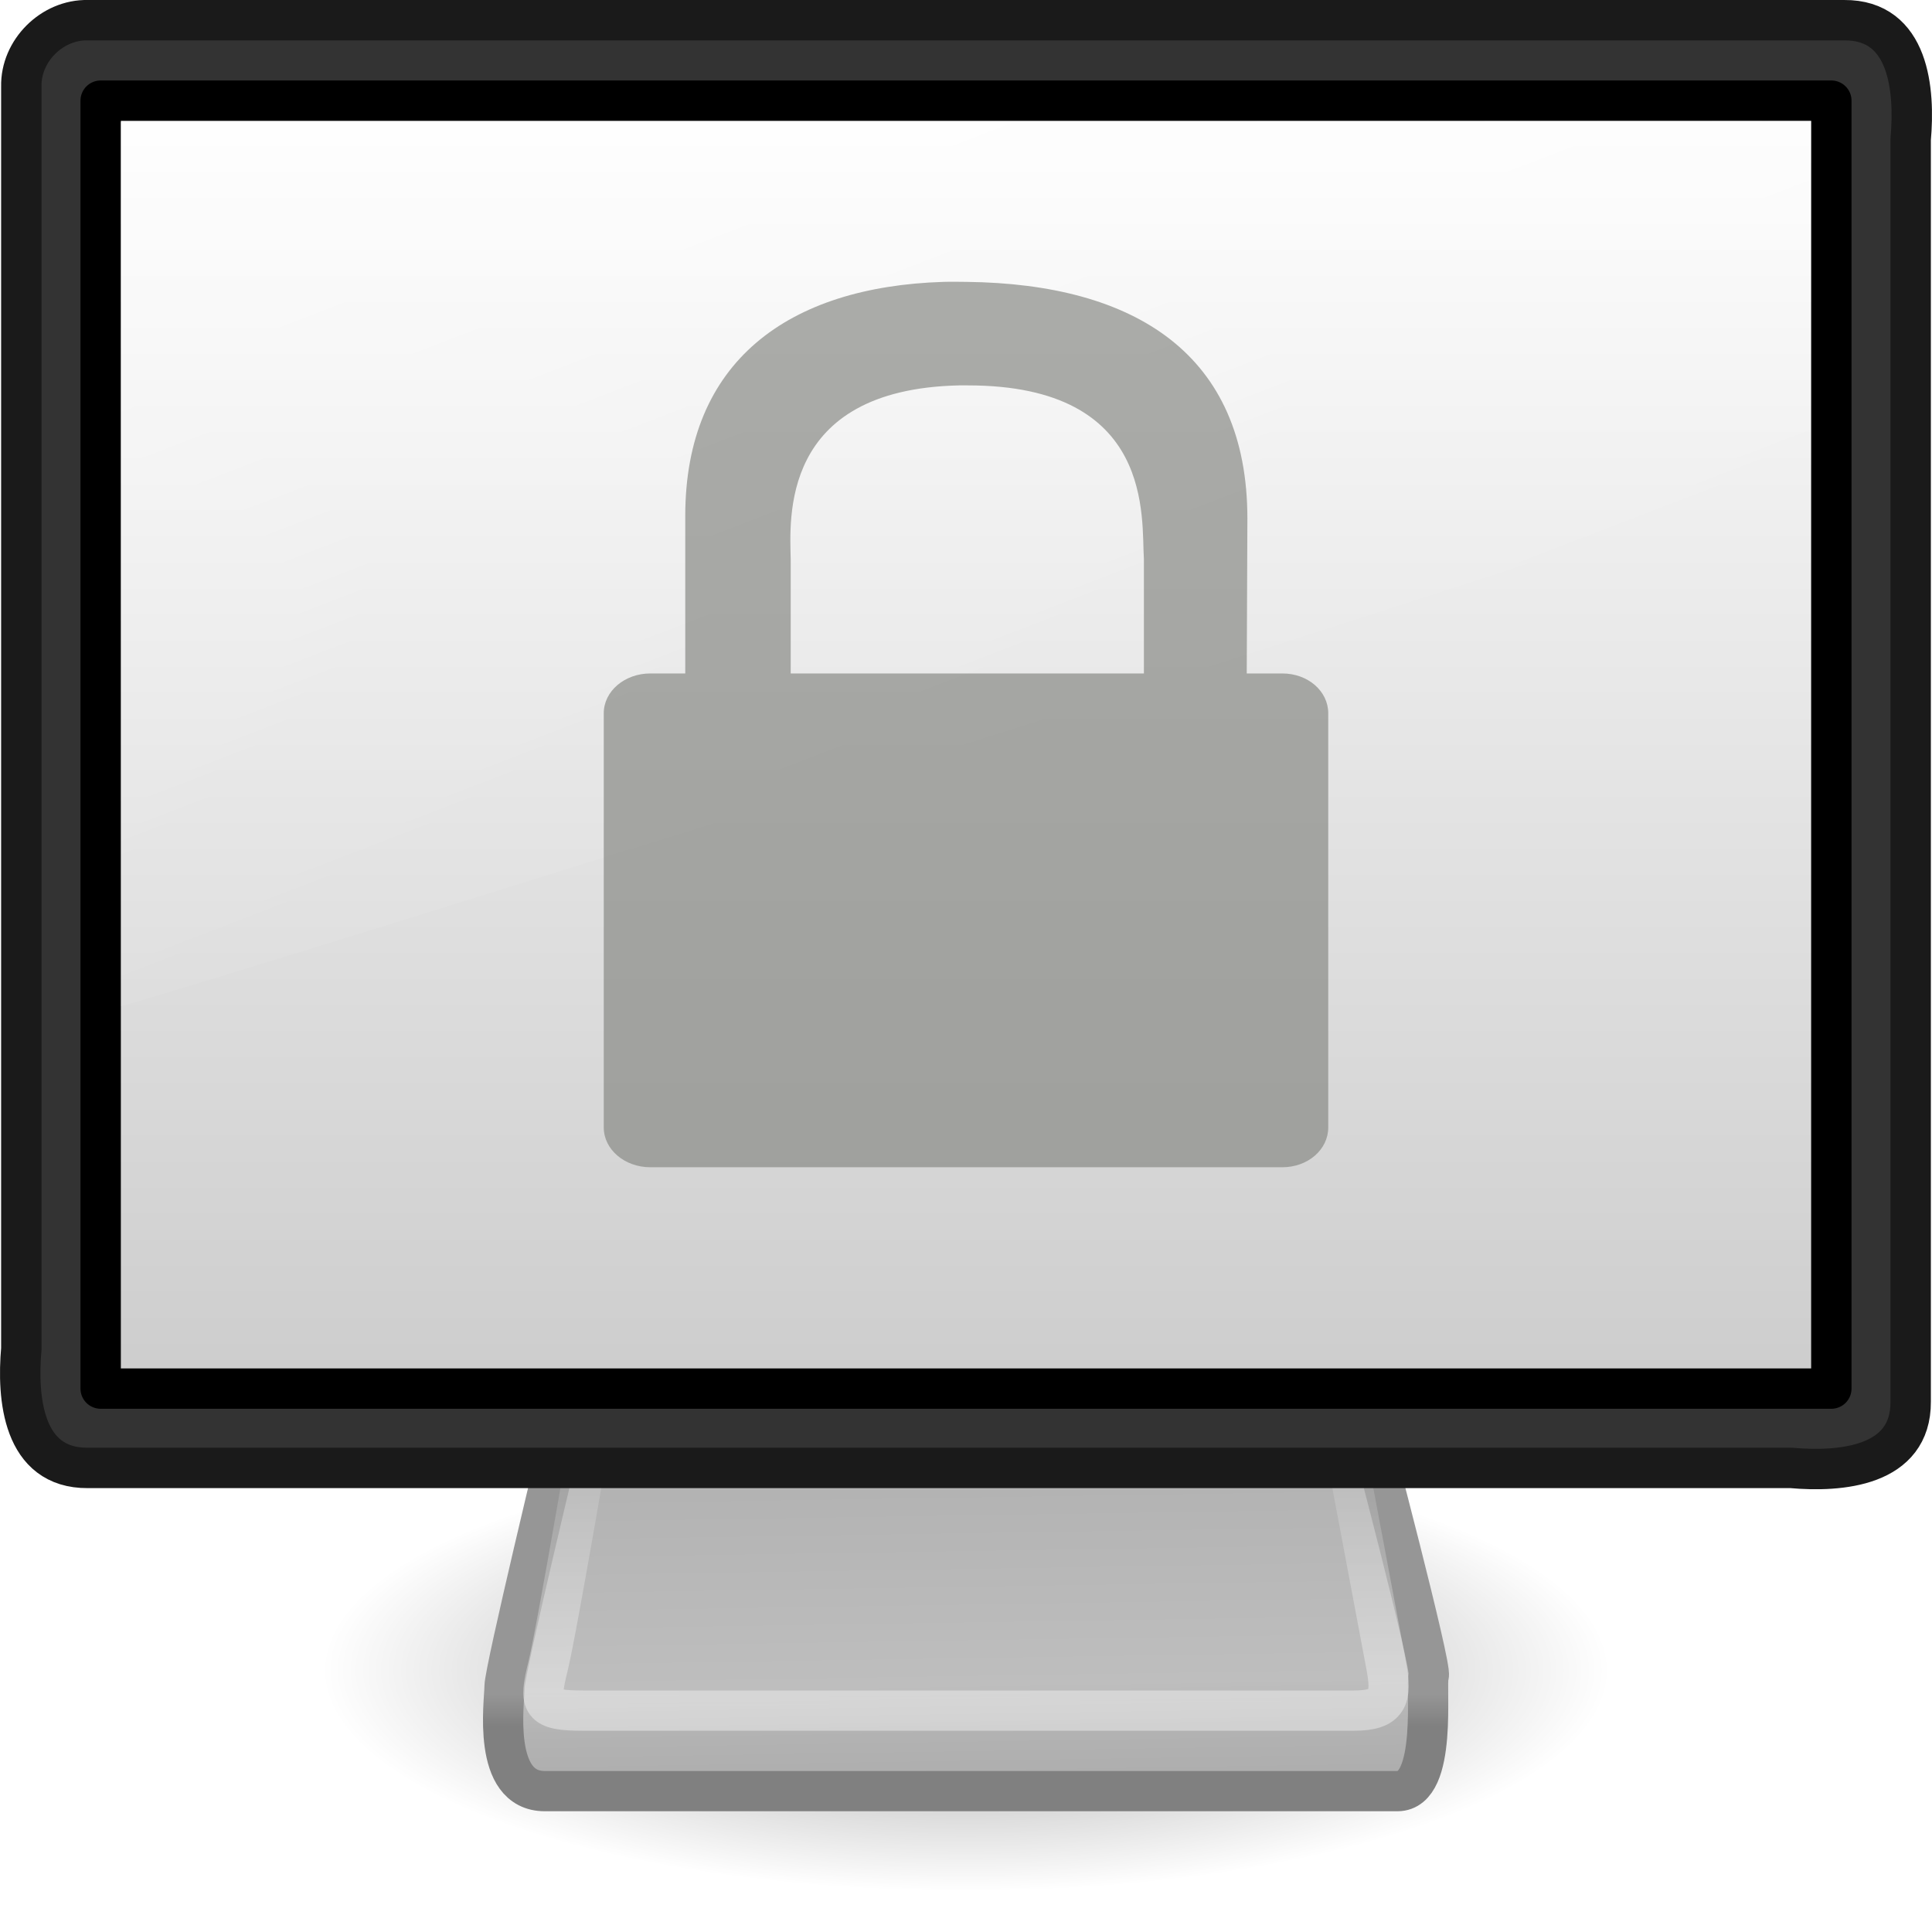
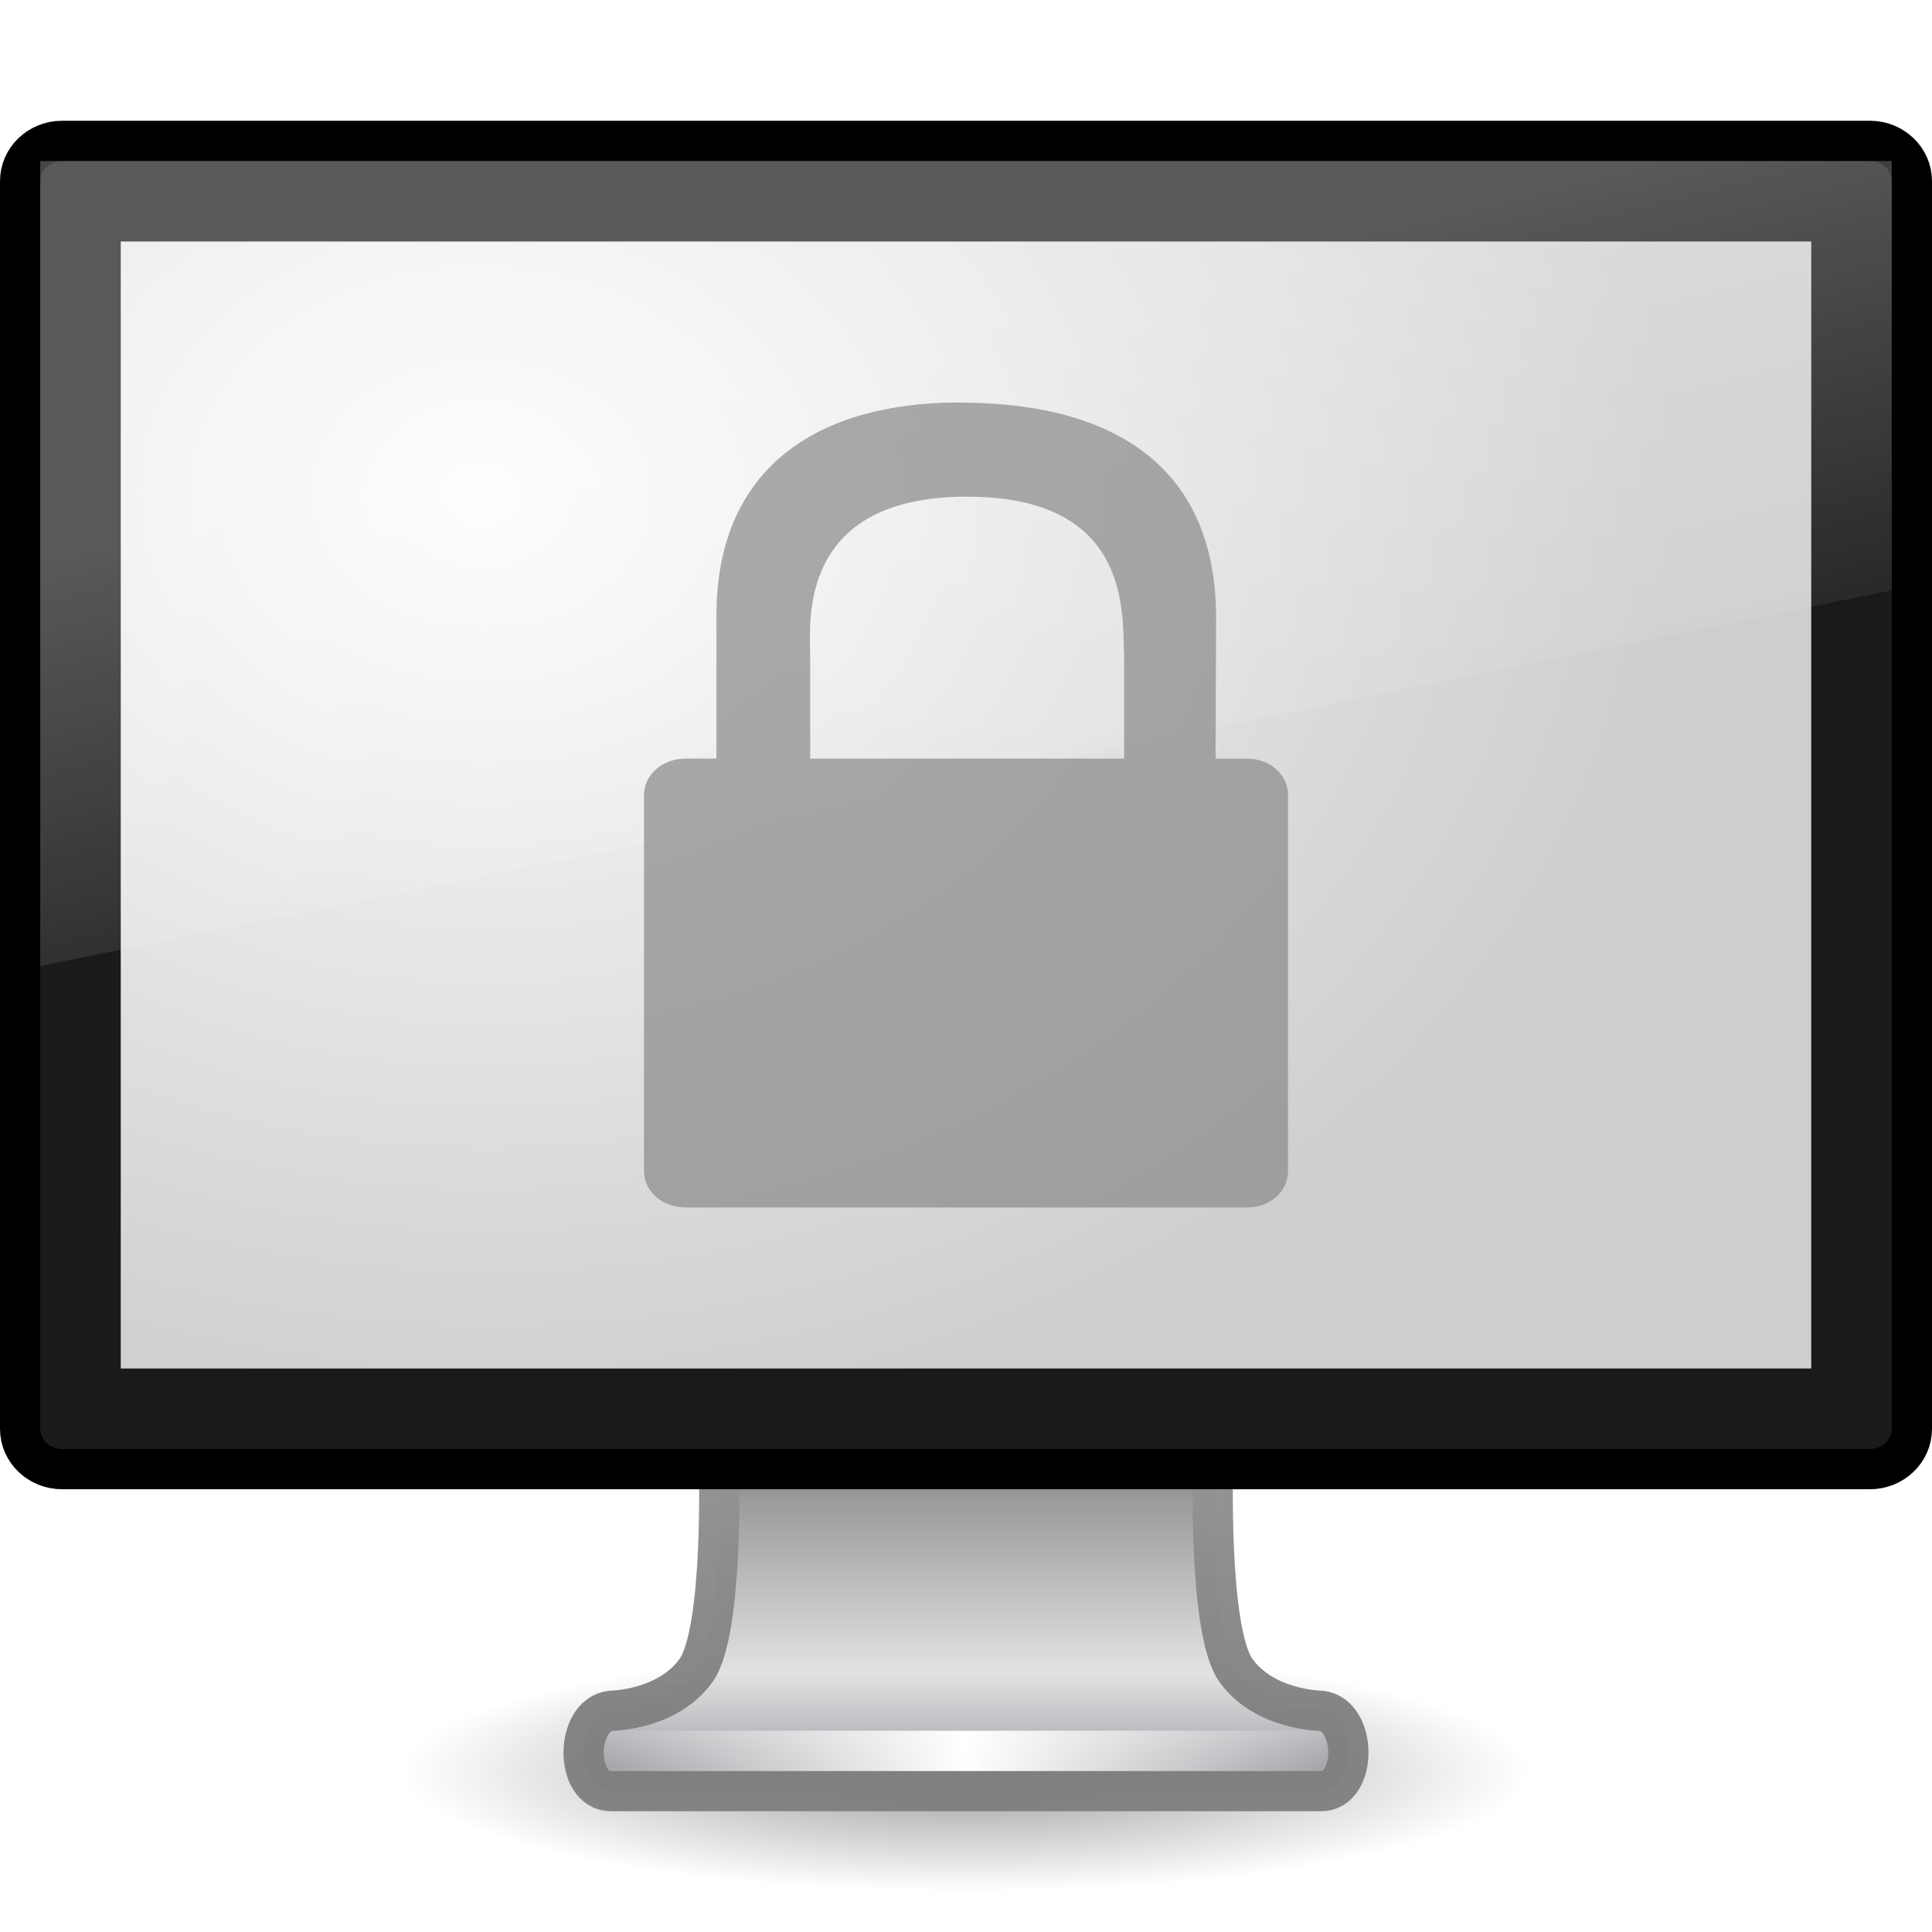
- <svg xmlns="http://www.w3.org/2000/svg" xmlns:xlink="http://www.w3.org/1999/xlink" version="1.0" width="48" height="48" id="svg2625">
-   <defs id="defs2627">
-     <linearGradient id="linearGradient10691">
-       <stop id="stop10693" style="stop-color:#000000;stop-opacity:1" offset="0" />
-       <stop id="stop10695" style="stop-color:#000000;stop-opacity:0" offset="1" />
+ <svg xmlns="http://www.w3.org/2000/svg" xmlns:xlink="http://www.w3.org/1999/xlink" version="1.1" width="48" height="48" id="svg3405">
+   <defs id="defs3407">
+     <linearGradient x1="12.938" y1="8.438" x2="15.25" y2="19.812" id="linearGradient3335" xlink:href="#linearGradient6592-2-7" gradientUnits="userSpaceOnUse" gradientTransform="matrix(1.095238,0,0,1.333332,-2.285714,2.4e-6)" />
+     <linearGradient id="linearGradient6592-2-7">
+       <stop id="stop6594-0-2" style="stop-color:#ffffff;stop-opacity:0.275" offset="0" />
+       <stop id="stop6596-2-5" style="stop-color:#ffffff;stop-opacity:0" offset="1" />
    </linearGradient>
-     <radialGradient cx="6.703" cy="73.616" r="7.228" fx="6.703" fy="73.616" id="radialGradient2623" xlink:href="#linearGradient10691" gradientUnits="userSpaceOnUse" gradientTransform="matrix(2.213487,0,0,0.7608859,9.163636,-14.51316)" />
-     <linearGradient id="linearGradient3406">
-       <stop id="stop3408" style="stop-color:#808080;stop-opacity:1" offset="0" />
-       <stop id="stop3414" style="stop-color:#808080;stop-opacity:1" offset="0.3" />
-       <stop id="stop3416" style="stop-color:#969696;stop-opacity:1" offset="0.415" />
-       <stop id="stop3410" style="stop-color:#969696;stop-opacity:1" offset="1" />
+     <radialGradient cx="12.244" cy="4.863" r="21" fx="12.244" fy="4.863" id="radialGradient3338" xlink:href="#linearGradient3353" gradientUnits="userSpaceOnUse" gradientTransform="matrix(1.416763,0.01999111,-0.01319114,1.117501,-5.32557,6.599117)" />
+     <linearGradient id="linearGradient3353">
+       <stop id="stop3355" style="stop-color:#fdfdfd;stop-opacity:1" offset="0" />
+       <stop id="stop3357" style="stop-color:#cecece;stop-opacity:1" offset="1" />
    </linearGradient>
-     <linearGradient x1="24" y1="45" x2="24" y2="37.974" id="linearGradient2620" xlink:href="#linearGradient3406" gradientUnits="userSpaceOnUse" />
-     <linearGradient id="linearGradient3418">
-       <stop id="stop3420" style="stop-color:#aaaaaa;stop-opacity:1" offset="0" />
-       <stop id="stop3426" style="stop-color:#b3b3b3;stop-opacity:1" offset="0.264" />
-       <stop id="stop3428" style="stop-color:#bebebe;stop-opacity:1" offset="0.395" />
-       <stop id="stop3422" style="stop-color:#b3b3b3;stop-opacity:1" offset="1" />
+     <linearGradient x1="15.574" y1="46.971" x2="23.594" y2="46.971" id="linearGradient3343" xlink:href="#linearGradient3342" gradientUnits="userSpaceOnUse" gradientTransform="matrix(1.117647,0,0,1,-2.35197,-3.471003)" spreadMethod="reflect" />
+     <linearGradient id="linearGradient3342">
+       <stop id="stop3344" style="stop-color:#ffffff;stop-opacity:0" offset="0" />
+       <stop id="stop3346" style="stop-color:#ffffff;stop-opacity:1" offset="1" />
    </linearGradient>
-     <linearGradient x1="26.871" y1="45" x2="26.747" y2="36.943" id="linearGradient2618" xlink:href="#linearGradient3418" gradientUnits="userSpaceOnUse" />
-     <linearGradient id="linearGradient3269">
-       <stop id="stop3271" style="stop-color:#ffffff;stop-opacity:1" offset="0" />
-       <stop id="stop3273" style="stop-color:#ffffff;stop-opacity:0" offset="1" />
+     <linearGradient x1="318.421" y1="93.292" x2="318.421" y2="78.342" id="linearGradient3346" xlink:href="#linearGradient4510" gradientUnits="userSpaceOnUse" gradientTransform="matrix(1.462835,0,0,0.7083672,-444.0109,-22.19051)" />
+     <linearGradient id="linearGradient4510">
+       <stop id="stop4512" style="stop-color:#a5a6aa;stop-opacity:1" offset="0" />
+       <stop id="stop4514" style="stop-color:#e2e2e4;stop-opacity:1" offset="0.221" />
+       <stop id="stop4516" style="stop-color:#595959;stop-opacity:1" offset="1" />
    </linearGradient>
-     <linearGradient x1="19.283" y1="42.361" x2="19.283" y2="34.02" id="linearGradient2615" xlink:href="#linearGradient3269" gradientUnits="userSpaceOnUse" gradientTransform="matrix(0.914582,0,0,1.00486,2.050032,-0.1870951)" />
-     <linearGradient id="linearGradient2327">
-       <stop id="stop2329" style="stop-color:#ffffff;stop-opacity:1" offset="0" />
-       <stop id="stop2331" style="stop-color:#cccccc;stop-opacity:1" offset="1" />
+     <linearGradient x1="24.687" y1="40.813" x2="24.739" y2="34" id="linearGradient3348" xlink:href="#linearGradient4518" gradientUnits="userSpaceOnUse" gradientTransform="matrix(1.116455,0,0,1,-2.794957,2.000003)" />
+     <linearGradient id="linearGradient4518">
+       <stop id="stop4520" style="stop-color:#7e7e7e;stop-opacity:0.949" offset="0" />
+       <stop id="stop4522" style="stop-color:#969696;stop-opacity:1" offset="1" />
    </linearGradient>
-     <linearGradient x1="32.734" y1="1.977" x2="32.734" y2="35.231" id="linearGradient2611" xlink:href="#linearGradient2327" gradientUnits="userSpaceOnUse" gradientTransform="matrix(0.9924391,0,0,0.9926283,8.2404794e-2,3.6414372e-2)" />
-     <linearGradient id="linearGradient3738">
-       <stop id="stop3742" style="stop-color:#ffffff;stop-opacity:1" offset="0" />
-       <stop id="stop3750" style="stop-color:#ffffff;stop-opacity:0" offset="0.856" />
-       <stop id="stop3744" style="stop-color:#ffffff;stop-opacity:0" offset="1" />
+     <linearGradient id="linearGradient10691-1">
+       <stop id="stop10693-3" style="stop-color:#000000;stop-opacity:1" offset="0" />
+       <stop id="stop10695-1" style="stop-color:#000000;stop-opacity:0" offset="1" />
    </linearGradient>
-     <linearGradient x1="17.355" y1="8" x2="24.008" y2="26.039" id="linearGradient2608" xlink:href="#linearGradient3738" gradientUnits="userSpaceOnUse" gradientTransform="matrix(1.167684,0,0,1.219565,-4.033579,-6.756522)" />
+     <radialGradient cx="6.703" cy="73.616" r="7.228" fx="6.703" fy="73.616" id="radialGradient3403" xlink:href="#linearGradient10691-1" gradientUnits="userSpaceOnUse" gradientTransform="matrix(1.936801,0,0,0.4150287,11.01818,13.44736)" />
  </defs>
  <g id="layer1">
-     <path d="M 40,41.5 C 40,44.538 32.837,47 24,47 C 15.163,47 8,44.538 8,41.5 C 8,38.462 15.163,36 24,36 C 32.837,36 40,38.462 40,41.5 z" id="path2883" style="opacity:0.4;fill:url(#radialGradient2623);fill-opacity:1;fill-rule:nonzero;stroke:none;stroke-width:0.8;stroke-linecap:butt;stroke-linejoin:miter;marker:none;marker-start:none;marker-mid:none;marker-end:none;stroke-miterlimit:4;stroke-dashoffset:0;stroke-opacity:1;visibility:visible;display:inline;overflow:visible" />
-     <path d="M 13.983,35.507 C 13.983,35.507 12.535,41.504 12.535,41.905 C 12.535,42.283 12.21,44.5 13.535,44.5 C 14.838,44.5 33.708,44.5 34.72,44.5 C 35.733,44.5 35.409,41.841 35.497,41.63 C 35.582,41.426 34.017,35.5 34.017,35.5 L 13.983,35.507 z" id="path2170" style="fill:url(#linearGradient2618);fill-opacity:1;fill-rule:evenodd;stroke:url(#linearGradient2620);stroke-width:1;stroke-linecap:round;stroke-linejoin:round;stroke-miterlimit:4;stroke-dasharray:none;stroke-opacity:1" />
-     <path d="M 14.854,34.506 C 14.854,34.506 13.843,40.483 13.612,41.413 C 13.382,42.336 13.433,42.5 14.487,42.5 C 15.52,42.5 32.804,42.5 33.639,42.5 C 34.495,42.5 34.589,42.173 34.444,41.402 C 34.303,40.649 33.146,34.5 33.146,34.5 L 14.854,34.506 z" id="path2186" style="opacity:0.4;fill:none;fill-opacity:1;fill-rule:evenodd;stroke:url(#linearGradient2615);stroke-width:1;stroke-linecap:round;stroke-linejoin:round;stroke-miterlimit:4;stroke-dasharray:none;stroke-opacity:1" />
-     <path d="M 2.182,0.502 C 16.727,0.502 31.273,0.502 45.818,0.502 C 47.44,0.489 47.578,2.248 47.47,3.461 C 47.47,13.915 47.47,24.369 47.47,34.822 C 47.483,36.44 45.72,36.578 44.504,36.47 C 30.396,36.47 16.289,36.47 2.182,36.47 C 0.56,36.483 0.422,34.724 0.53,33.511 C 0.53,23.057 0.53,12.604 0.53,2.15 C 0.509,1.264 1.294,0.481 2.182,0.502 z" id="rect3170" style="fill:#333333;fill-opacity:1;fill-rule:evenodd;stroke:#1a1a1a;stroke-width:1.004;stroke-linecap:round;stroke-linejoin:round;marker:none;marker-start:none;marker-mid:none;marker-end:none;stroke-miterlimit:4;stroke-dasharray:none;stroke-dashoffset:0;stroke-opacity:1;visibility:visible;display:inline;overflow:visible;enable-background:accumulate" />
-     <path d="M 2.501,2.501 C 16.834,2.501 31.166,2.501 45.499,2.501 C 45.499,13.167 45.499,23.833 45.499,34.499 C 31.166,34.499 16.834,34.499 2.501,34.499 C 2.501,23.833 2.501,13.167 2.501,2.501 z" id="rect4151" style="fill:url(#linearGradient2611);fill-opacity:1;fill-rule:evenodd;stroke:#000000;stroke-width:1.003;stroke-linecap:round;stroke-linejoin:round;marker:none;marker-start:none;marker-mid:none;marker-end:none;stroke-miterlimit:4;stroke-dasharray:none;stroke-dashoffset:0;stroke-opacity:1;visibility:visible;display:inline;overflow:visible;enable-background:accumulate" />
-     <path d="M 3,3.038 L 3,25 C 5,24.475 44.343,12.2 45,11.551 L 45,3 L 3,3.038 z" id="path4073" style="opacity:0.3;fill:url(#linearGradient2608);fill-opacity:1;fill-rule:evenodd;stroke:none;stroke-width:1px;stroke-linecap:butt;stroke-linejoin:miter;stroke-opacity:1" />
-     <path d="M 23.438,7.003 C 19.581,7.124 17.025,8.983 17.025,12.818 L 17.025,16.732 L 16.157,16.732 C 15.52,16.732 15,17.171 15,17.722 L 15,28.01 C 15,28.56 15.52,29 16.157,29 L 31.859,29 C 32.496,29 33,28.56 33,28.01 L 33,17.722 C 33,17.171 32.496,16.732 31.859,16.732 L 30.975,16.732 L 30.991,12.882 C 30.991,8.811 28.216,7.053 24.016,7.003 C 23.82,7.001 23.627,6.997 23.438,7.003 z M 23.823,9.575 C 23.894,9.574 23.975,9.575 24.048,9.575 C 28.708,9.575 28.351,12.898 28.42,13.888 L 28.42,16.732 L 19.645,16.732 L 19.645,13.904 C 19.628,12.922 19.356,9.676 23.823,9.575 z" id="path2086" style="opacity:0.699;fill:#888a85;fill-opacity:1;fill-rule:nonzero;stroke:none;stroke-width:1;stroke-linecap:butt;stroke-linejoin:miter;marker:none;marker-start:none;marker-mid:none;marker-end:none;stroke-miterlimit:4;stroke-dasharray:none;stroke-dashoffset:0;stroke-opacity:1;visibility:visible;display:block;overflow:visible" />
+     <path d="m 38,44 c 0,1.657 -6.268,3 -14,3 C 16.268,47 10,45.657 10,44 10,42.343 16.268,41 24,41 31.732,41 38,42.343 38,44 l 0,0 z" id="path2589" style="opacity:0.4;fill:url(#radialGradient3403);fill-opacity:1;fill-rule:nonzero;stroke:none;stroke-width:0.8;marker:none;visibility:visible;display:inline;overflow:visible" />
+     <path d="m 17.859,36.25 c 0,0 0.142,4.258 -0.565,5.25 -0.707,0.992 -2.114,1.004 -2.114,1.004 -0.903,0.104 -0.91,1.996 0,1.996 l 17.64,0 c 0.91,0 0.903,-1.893 0,-1.996 0,0 -1.407,-0.012 -2.114,-1.004 -0.707,-0.992 -0.565,-5.25 -0.565,-5.25 l -12.281,0 z" id="rect1789" style="fill:url(#linearGradient3346);fill-opacity:1;stroke:url(#linearGradient3348);stroke-width:1;stroke-linecap:round;stroke-linejoin:round;stroke-miterlimit:4;stroke-opacity:1;stroke-dasharray:none;stroke-dashoffset:0.5;display:inline;enable-background:new" />
+     <path d="m 15.613,43.5 16.774,0" id="path3340" style="fill:none;stroke:url(#linearGradient3343);stroke-width:1px;stroke-linecap:square;stroke-linejoin:miter;stroke-opacity:1" />
+     <rect width="47" height="33" rx="1.044" ry="1" x="0.5" y="3.5" id="rect2722" style="fill:#1a1a1a;fill-opacity:1;stroke:#000000;stroke-width:1;stroke-linecap:round;stroke-linejoin:round;stroke-miterlimit:4;stroke-opacity:1;stroke-dasharray:none;stroke-dashoffset:0.5" />
+     <rect width="42" height="28" x="3" y="6" id="rect2716" style="fill:url(#radialGradient3338);fill-opacity:1;fill-rule:evenodd;stroke:none;display:inline;enable-background:new" />
+     <path d="M 1,4 47,4 47,14.667 1,24 1,4 z" id="rect6588" style="fill:url(#linearGradient3335);fill-opacity:1;stroke:none" />
+     <path d="m 23.5,10.003 c -3.428,0.11 -5.7,1.8 -5.7,5.286 l 0,3.558 -0.771,0 C 16.463,18.847 16,19.247 16,19.747 l 0,9.352 c 0,0.501 0.463,0.9 1.029,0.9 l 13.957,0 C 31.552,30 32,29.6 32,29.1 l 0,-9.352 c 0,-0.501 -0.448,-0.9 -1.014,-0.9 l -0.786,0 0.014,-3.5 c 0,-3.7 -2.467,-5.298 -6.2,-5.344 -0.174,-0.002 -0.346,-0.005 -0.514,0 z m 0.343,2.338 c 0.063,-0.002 0.135,0 0.2,0 4.142,0 3.825,3.021 3.886,3.921 l 0,2.585 -7.8,0 0,-2.57 c -0.015,-0.893 -0.257,-3.844 3.714,-3.936 z" id="path2086" style="opacity:0.699;fill:#888a85;fill-opacity:1;fill-rule:nonzero;stroke:none;stroke-width:1;marker:none;visibility:visible;display:block;overflow:visible" />
  </g>
</svg>
